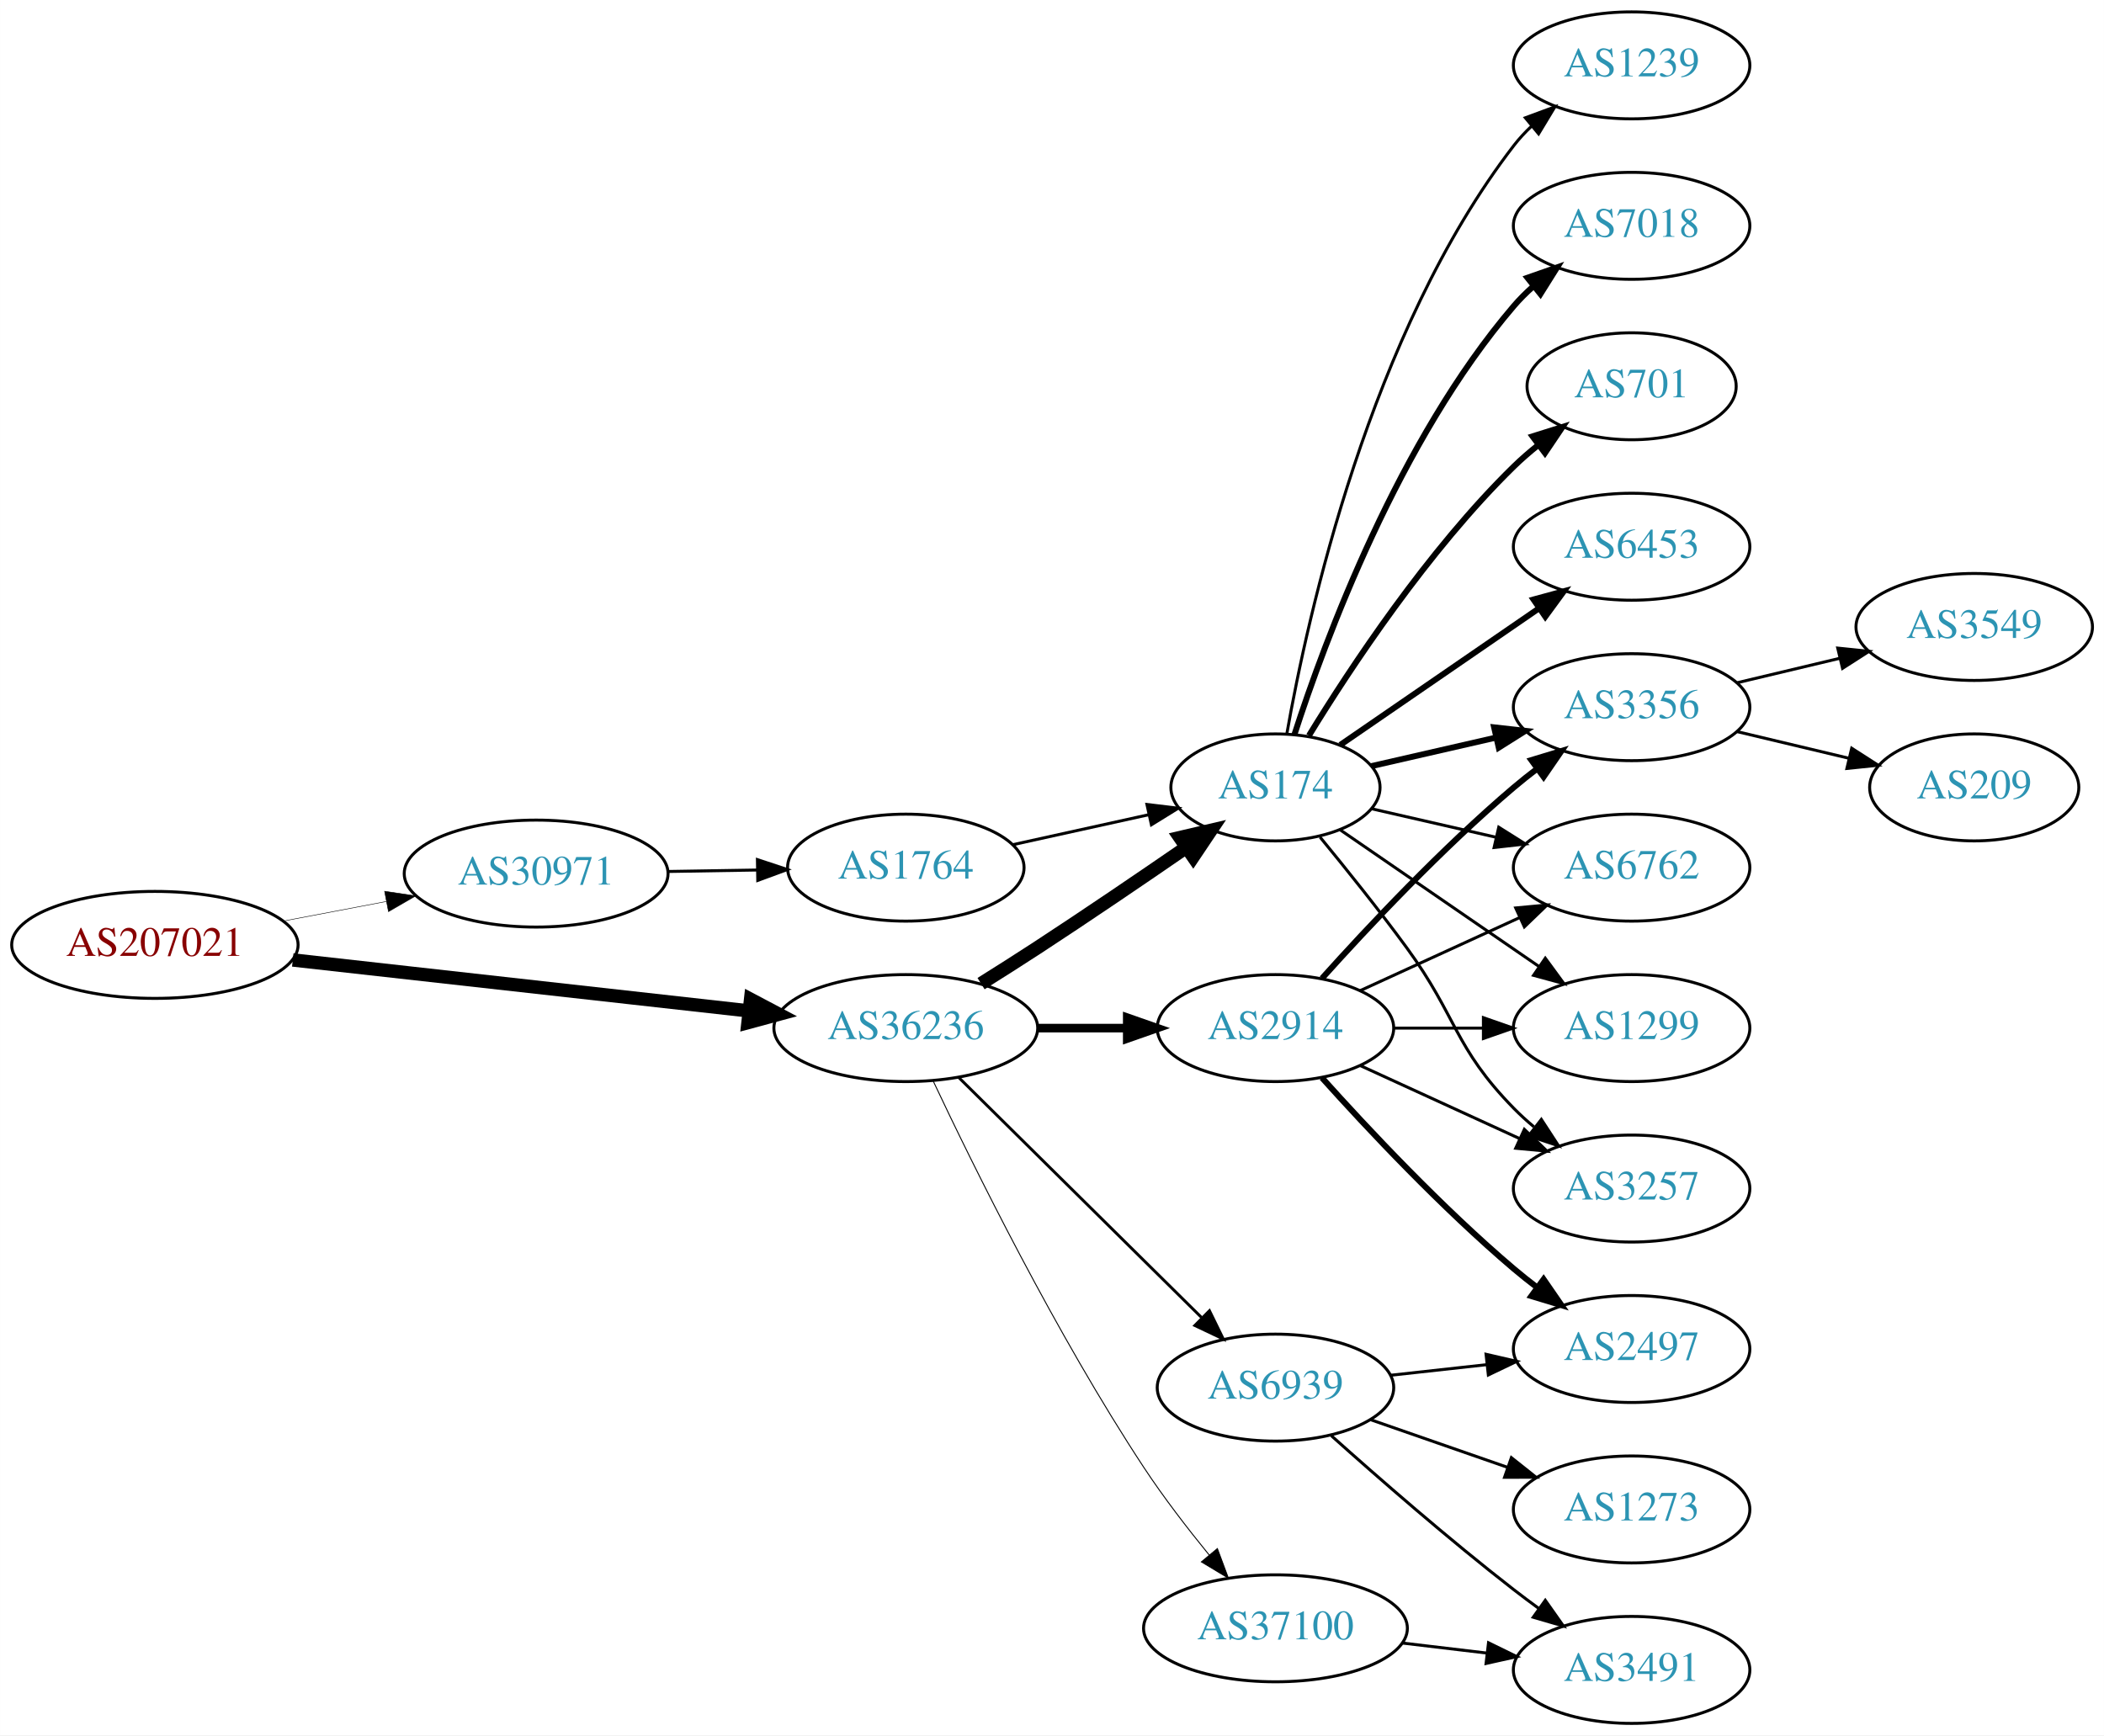
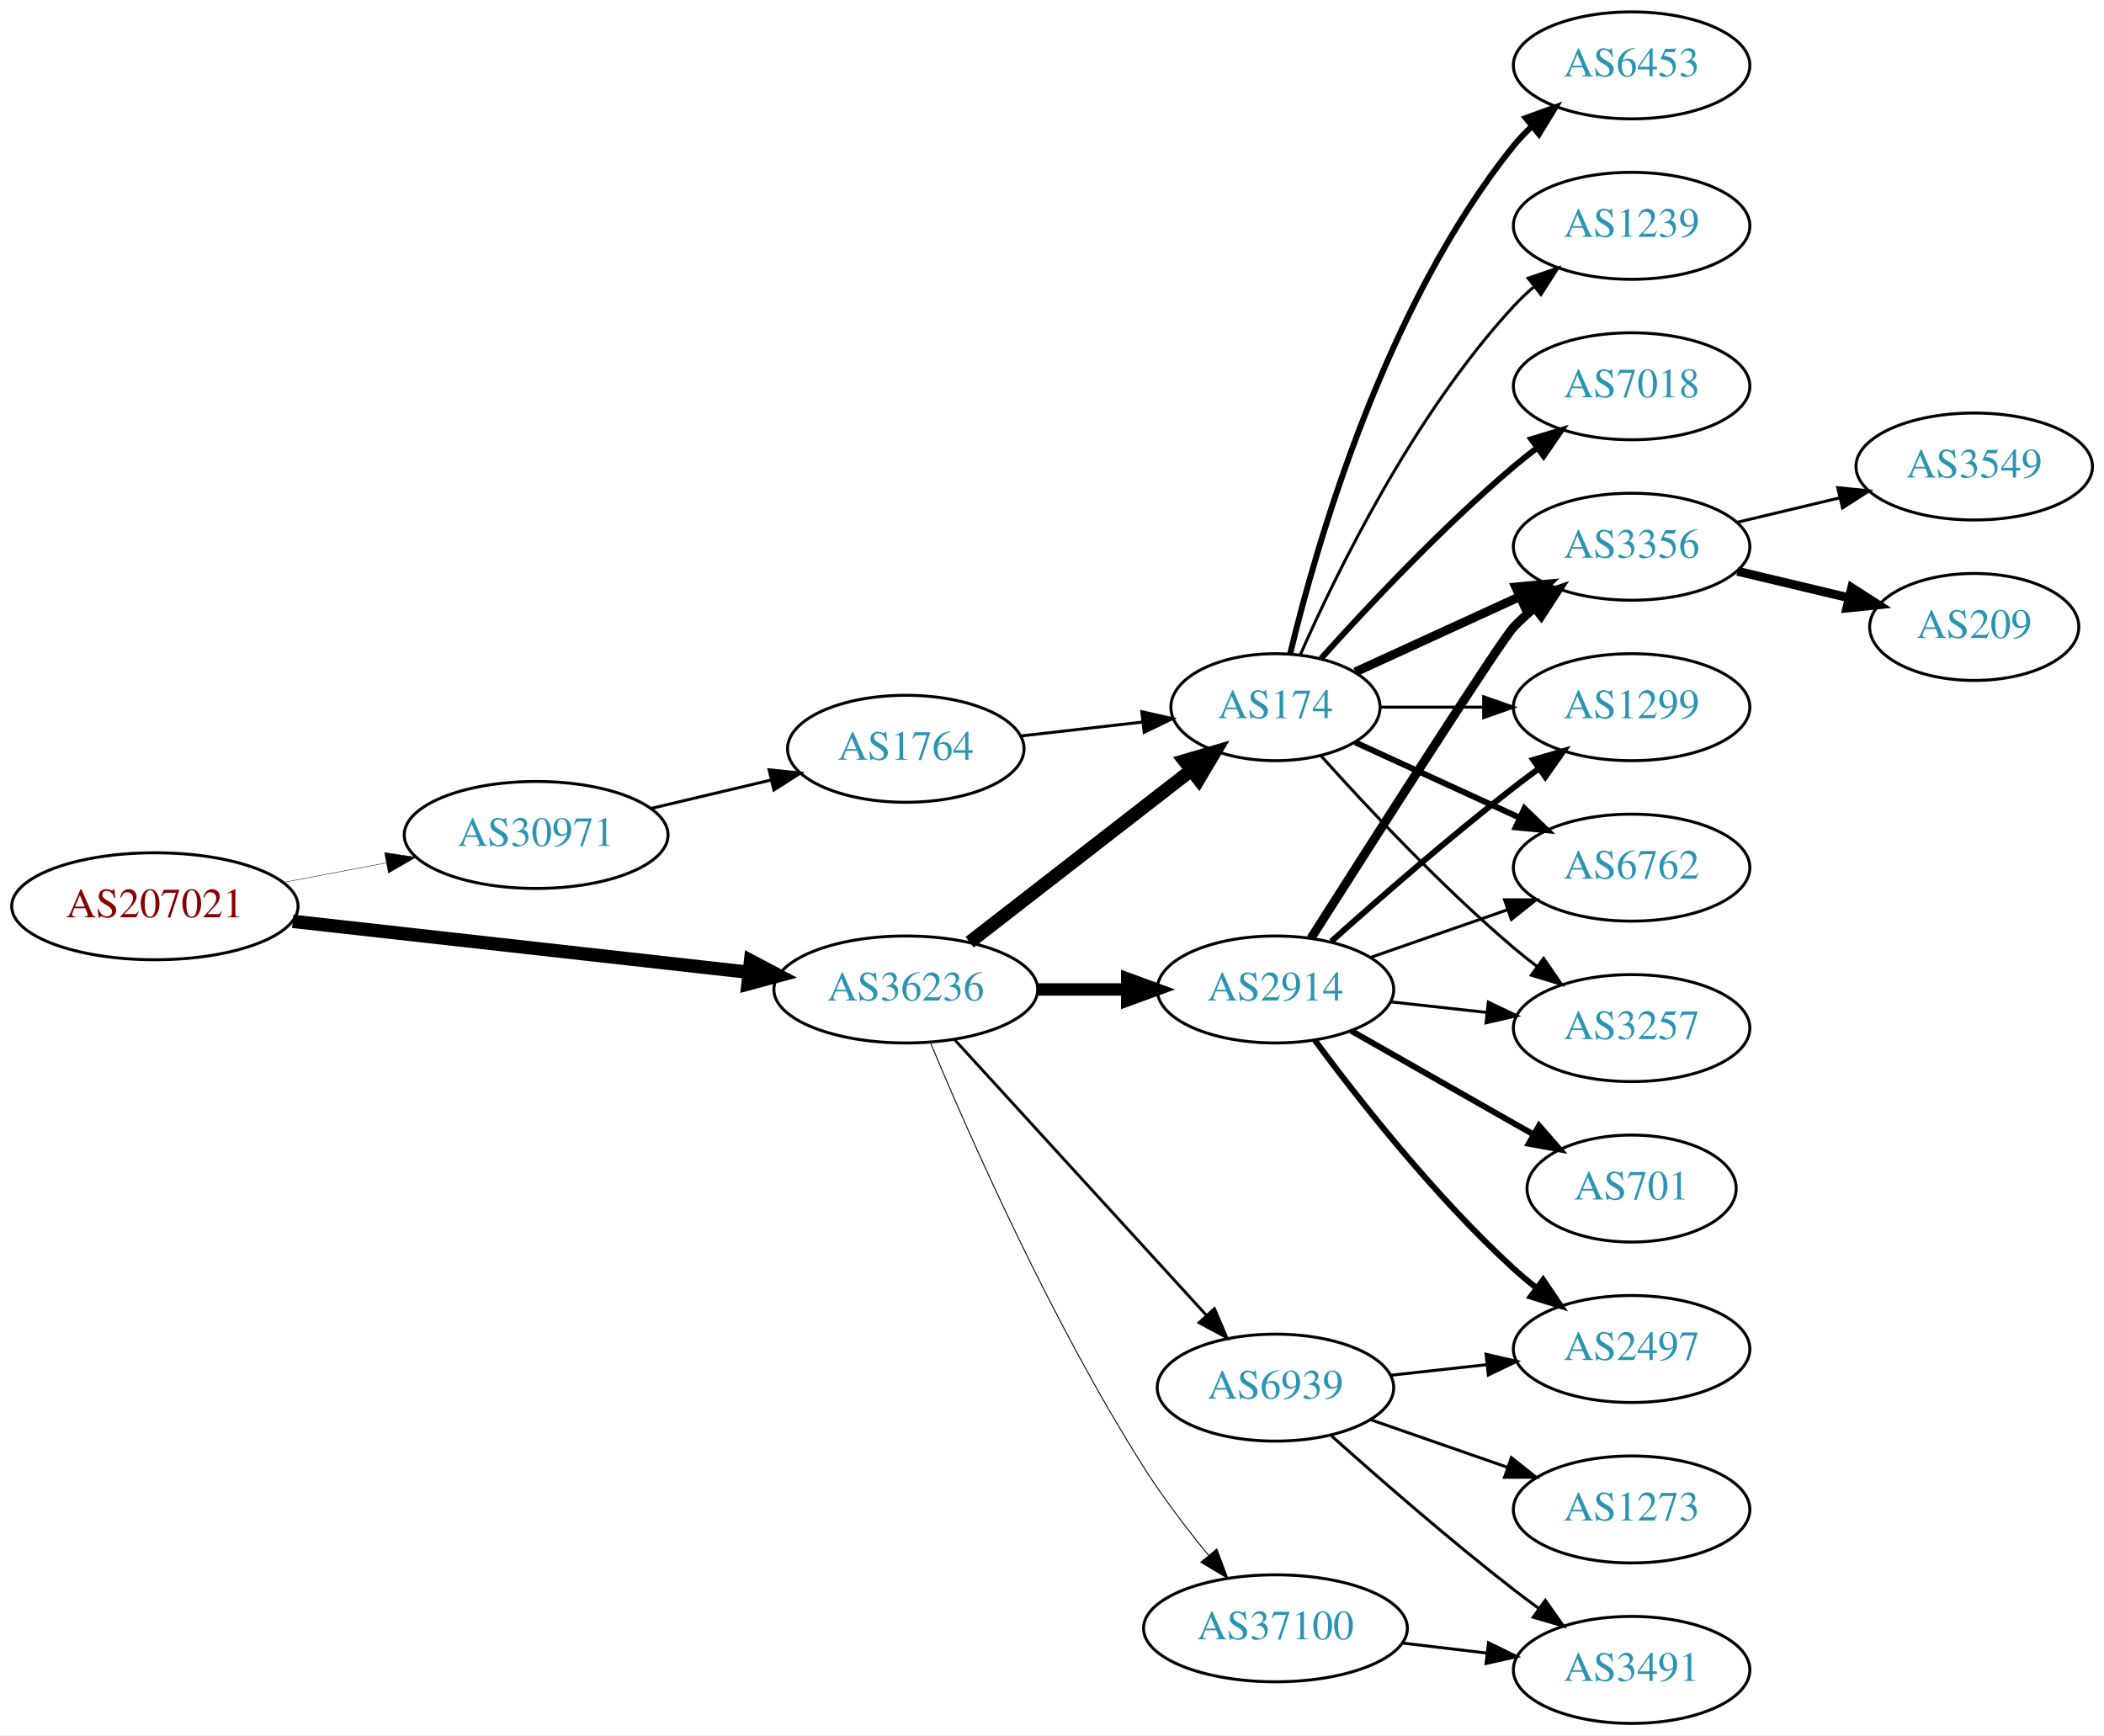
<svg xmlns="http://www.w3.org/2000/svg" xmlns:xlink="http://www.w3.org/1999/xlink" width="708pt" height="584pt" viewBox="0.00 0.00 707.95 584.00">
  <g id="graph0" class="graph" transform="scale(1 1) rotate(0) translate(4 580)">
    <polygon fill="white" stroke="none" points="-4,4 -4,-580 703.954,-580 703.954,4 -4,4" />
    <g id="node1" class="node">
      <g id="a_node1">
        <a xlink:href="/asn/207021" xlink:title="AS207021 ~ ipcom GmbH [AT]">
-           <ellipse fill="#ffffff" stroke="black" cx="48.096" cy="-262" rx="48.192" ry="18" />
-           <text text-anchor="middle" x="48.096" y="-258.3" font-family="Times,serif" font-size="14.00" fill="#880000">AS207021</text>
+           <ellipse fill="#ffffff" stroke="black" cx="48.096" cy="-275" rx="48.192" ry="18" />
+           <text text-anchor="middle" x="48.096" y="-271.3" font-family="Times,serif" font-size="14.00" fill="#880000">AS207021</text>
        </a>
      </g>
    </g>
    <g id="node2" class="node">
      <g id="a_node2">
        <a xlink:href="/asn/30971" xlink:title="AS30971 ~ Jakob-Haringer-Strasse 8 [AT]">
-           <ellipse fill="#ffffff" stroke="black" cx="176.388" cy="-286" rx="44.393" ry="18" />
-           <text text-anchor="middle" x="176.388" y="-282.3" font-family="Times,serif" font-size="14.00" fill="#2c94b3">AS30971</text>
+           <ellipse fill="#ffffff" stroke="black" cx="176.388" cy="-299" rx="44.393" ry="18" />
+           <text text-anchor="middle" x="176.388" y="-295.3" font-family="Times,serif" font-size="14.00" fill="#2c94b3">AS30971</text>
        </a>
      </g>
    </g>
    <g id="edge1" class="edge">
-       <path fill="none" stroke="black" stroke-width="0.167" d="M91.5,-270.058C102.585,-272.165 114.629,-274.454 126.041,-276.622" />
-       <polygon fill="black" stroke="black" stroke-width="0.167" points="125.389,-280.061 135.866,-278.49 126.696,-273.184 125.389,-280.061" />
+       <path fill="none" stroke="black" stroke-width="0.145" d="M91.5,-283.058C102.585,-285.165 114.629,-287.454 126.041,-289.622" />
+       <polygon fill="black" stroke="black" stroke-width="0.145" points="125.389,-293.061 135.866,-291.49 126.696,-286.184 125.389,-293.061" />
    </g>
    <g id="node3" class="node">
      <g id="a_node3">
        <a xlink:href="/asn/36236" xlink:title="AS36236 ~ NetActuate, Inc [US]">
-           <ellipse fill="#ffffff" stroke="black" cx="300.78" cy="-234" rx="44.393" ry="18" />
-           <text text-anchor="middle" x="300.78" y="-230.3" font-family="Times,serif" font-size="14.00" fill="#2c94b3">AS36236</text>
+           <ellipse fill="#ffffff" stroke="black" cx="300.78" cy="-247" rx="44.393" ry="18" />
+           <text text-anchor="middle" x="300.78" y="-243.3" font-family="Times,serif" font-size="14.00" fill="#2c94b3">AS36236</text>
        </a>
      </g>
    </g>
    <g id="edge2" class="edge">
-       <path fill="none" stroke="black" stroke-width="4.5" d="M94.493,-256.929C137.689,-252.105 202.627,-244.851 247.86,-239.799" />
-       <polygon fill="black" stroke="black" stroke-width="4.5" points="248.551,-243.684 258.052,-238.661 247.677,-235.858 248.551,-243.684" />
+       <path fill="none" stroke="black" stroke-width="4.5" d="M94.493,-269.929C137.689,-265.105 202.627,-257.851 247.86,-252.799" />
+       <polygon fill="black" stroke="black" stroke-width="4.5" points="248.551,-256.684 258.052,-251.661 247.677,-248.858 248.551,-256.684" />
    </g>
    <g id="node4" class="node">
      <g id="a_node4">
        <a xlink:href="/asn/1764" xlink:title="AS1764 ~ NEXTLAYER-AS [AT]">
-           <ellipse fill="#ffffff" stroke="black" cx="300.78" cy="-288" rx="39.794" ry="18" />
-           <text text-anchor="middle" x="300.78" y="-284.3" font-family="Times,serif" font-size="14.00" fill="#2c94b3">AS1764</text>
+           <ellipse fill="#ffffff" stroke="black" cx="300.78" cy="-328" rx="39.794" ry="18" />
+           <text text-anchor="middle" x="300.78" y="-324.3" font-family="Times,serif" font-size="14.00" fill="#2c94b3">AS1764</text>
        </a>
      </g>
    </g>
    <g id="edge3" class="edge">
-       <path fill="none" stroke="black" d="M220.883,-286.711C230.572,-286.869 240.909,-287.038 250.802,-287.2" />
-       <polygon fill="black" stroke="black" points="250.848,-290.701 260.904,-287.365 250.963,-283.702 250.848,-290.701" />
+       <path fill="none" stroke="black" d="M215.108,-307.938C227.869,-310.961 242.236,-314.365 255.462,-317.499" />
+       <polygon fill="black" stroke="black" points="254.77,-320.932 265.307,-319.832 256.384,-314.121 254.77,-320.932" />
    </g>
    <g id="node5" class="node">
      <g id="a_node5">
        <a xlink:href="/asn/174" xlink:title="AS174 ~ Cogent Communications [US]">
-           <ellipse fill="#ffffff" stroke="black" cx="425.172" cy="-315" rx="35.194" ry="18" />
-           <text text-anchor="middle" x="425.172" y="-311.3" font-family="Times,serif" font-size="14.00" fill="#2c94b3">AS174</text>
+           <ellipse fill="#ffffff" stroke="black" cx="425.172" cy="-342" rx="35.194" ry="18" />
+           <text text-anchor="middle" x="425.172" y="-338.3" font-family="Times,serif" font-size="14.00" fill="#2c94b3">AS174</text>
        </a>
      </g>
    </g>
    <g id="edge5" class="edge">
-       <path fill="none" stroke="black" stroke-width="4.5" d="M326.104,-248.968C332.29,-252.839 338.904,-257.035 344.976,-261 361.748,-271.954 380.257,-284.546 395.162,-294.813" />
-       <polygon fill="black" stroke="black" stroke-width="4.5" points="393.015,-298.116 403.481,-300.56 397.491,-291.637 393.015,-298.116" />
+       <path fill="none" stroke="black" stroke-width="4.5" d="M322.265,-262.901C342.661,-278.732 374.098,-303.133 396.661,-320.646" />
+       <polygon fill="black" stroke="black" stroke-width="4.5" points="394.518,-323.968 404.832,-326.989 399.347,-317.747 394.518,-323.968" />
    </g>
    <g id="node6" class="node">
      <g id="a_node6">
        <a xlink:href="/asn/2914" xlink:title="AS2914 ~ NTT America, Inc. [US]">
-           <ellipse fill="#ffffff" stroke="black" cx="425.172" cy="-234" rx="39.794" ry="18" />
-           <text text-anchor="middle" x="425.172" y="-230.3" font-family="Times,serif" font-size="14.00" fill="#2c94b3">AS2914</text>
+           <ellipse fill="#ffffff" stroke="black" cx="425.172" cy="-247" rx="39.794" ry="18" />
+           <text text-anchor="middle" x="425.172" y="-243.3" font-family="Times,serif" font-size="14.00" fill="#2c94b3">AS2914</text>
        </a>
      </g>
    </g>
    <g id="edge6" class="edge">
-       <path fill="none" stroke="black" stroke-width="2.893" d="M345.275,-234C354.964,-234 365.301,-234 375.194,-234" />
-       <polygon fill="black" stroke="black" stroke-width="2.893" points="375.296,-237.5 385.296,-234 375.296,-230.5 375.296,-237.5" />
+       <path fill="none" stroke="black" stroke-width="4.179" d="M345.275,-247C354.964,-247 365.301,-247 375.194,-247" />
+       <polygon fill="black" stroke="black" stroke-width="4.179" points="375.296,-250.656 385.296,-247 375.296,-243.344 375.296,-250.656" />
    </g>
    <g id="node7" class="node">
      <g id="a_node7">
        <a xlink:href="/asn/37100" xlink:title="AS37100 ~ SEACOM Limited [MU]">
          <ellipse fill="#ffffff" stroke="black" cx="425.172" cy="-32" rx="44.393" ry="18" />
          <text text-anchor="middle" x="425.172" y="-28.3" font-family="Times,serif" font-size="14.00" fill="#2c94b3">AS37100</text>
        </a>
      </g>
    </g>
    <g id="edge7" class="edge">
-       <path fill="none" stroke="black" stroke-width="0.321" d="M310.044,-216.087C323.458,-187.636 351.455,-130.763 380.976,-86 387.554,-76.025 395.547,-65.644 402.86,-56.68" />
-       <polygon fill="black" stroke="black" stroke-width="0.321" points="405.626,-58.827 409.324,-48.899 400.242,-54.354 405.626,-58.827" />
+       <path fill="none" stroke="black" stroke-width="0.321" d="M309.131,-228.932C321.881,-198.412 349.742,-135.169 380.976,-86 387.383,-75.914 395.337,-65.508 402.668,-56.555" />
+       <polygon fill="black" stroke="black" stroke-width="0.321" points="405.429,-58.709 409.162,-48.793 400.06,-54.217 405.429,-58.709" />
    </g>
    <g id="node8" class="node">
      <g id="a_node8">
        <a xlink:href="/asn/6939" xlink:title="AS6939 ~ Hurricane Electric LLC [US]">
          <ellipse fill="#ffffff" stroke="black" cx="425.172" cy="-113" rx="39.794" ry="18" />
          <text text-anchor="middle" x="425.172" y="-109.3" font-family="Times,serif" font-size="14.00" fill="#2c94b3">AS6939</text>
        </a>
      </g>
    </g>
    <g id="edge8" class="edge">
-       <path fill="none" stroke="black" stroke-width="0.964" d="M318.541,-217.429C339.69,-196.521 376.201,-160.425 400.271,-136.629" />
-       <polygon fill="black" stroke="black" stroke-width="0.964" points="402.962,-138.89 407.613,-129.371 398.041,-133.912 402.962,-138.89" />
+       <path fill="none" stroke="black" stroke-width="0.964" d="M317.281,-230.029C338.708,-206.569 377.501,-164.097 401.992,-137.283" />
+       <polygon fill="black" stroke="black" stroke-width="0.964" points="404.637,-139.577 408.797,-129.833 399.468,-134.857 404.637,-139.577" />
    </g>
    <g id="edge4" class="edge">
-       <path fill="none" stroke="black" d="M336.852,-295.737C351.086,-298.877 367.641,-302.529 382.485,-305.804" />
-       <polygon fill="black" stroke="black" points="381.92,-309.263 392.439,-308 383.428,-302.428 381.92,-309.263" />
+       <path fill="none" stroke="black" d="M339.5,-332.315C352.485,-333.8 367.133,-335.475 380.549,-337.01" />
+       <polygon fill="black" stroke="black" points="380.187,-340.491 390.52,-338.151 380.983,-333.537 380.187,-340.491" />
    </g>
    <g id="node9" class="node">
      <g id="a_node9">
-         <a xlink:href="/asn/1299" xlink:title="AS1299 ~ Telia Carrier [EU]">
-           <ellipse fill="#ffffff" stroke="black" cx="545.014" cy="-234" rx="39.794" ry="18" />
-           <text text-anchor="middle" x="545.014" y="-230.3" font-family="Times,serif" font-size="14.00" fill="#2c94b3">AS1299</text>
+         <a xlink:href="/asn/6453" xlink:title="AS6453 ~ TATA COMMUNICATIONS (AMERICA) INC [US]">
+           <ellipse fill="#ffffff" stroke="black" cx="545.014" cy="-558" rx="39.794" ry="18" />
+           <text text-anchor="middle" x="545.014" y="-554.3" font-family="Times,serif" font-size="14.00" fill="#2c94b3">AS6453</text>
        </a>
      </g>
    </g>
    <g id="edge9" class="edge">
-       <path fill="none" stroke="black" d="M446.968,-300.705C465.552,-287.932 493.003,-269.063 513.971,-254.651" />
-       <polygon fill="black" stroke="black" points="515.97,-257.524 522.229,-248.975 512.005,-251.755 515.97,-257.524" />
+       <path fill="none" stroke="black" stroke-width="2" d="M430.099,-359.882C438.657,-395.609 461.805,-477.008 505.368,-531 507.199,-533.269 509.269,-535.43 511.475,-537.468" />
+       <polygon fill="black" stroke="black" stroke-width="2" points="509.398,-540.291 519.357,-543.906 513.827,-534.869 509.398,-540.291" />
    </g>
    <g id="node10" class="node">
      <g id="a_node10">
-         <a xlink:href="/asn/7018" xlink:title="AS7018 ~ AT&amp;T Services, Inc. [US]">
-           <ellipse fill="#ffffff" stroke="black" cx="545.014" cy="-504" rx="39.794" ry="18" />
-           <text text-anchor="middle" x="545.014" y="-500.3" font-family="Times,serif" font-size="14.00" fill="#2c94b3">AS7018</text>
-         </a>
-       </g>
-     </g>
-     <g id="edge10" class="edge">
-       <path fill="none" stroke="black" stroke-width="2" d="M431.538,-332.74C441.802,-364.461 466.694,-431.808 505.368,-477 507.314,-479.274 509.492,-481.449 511.797,-483.507" />
-       <polygon fill="black" stroke="black" stroke-width="2" points="509.966,-486.524 519.965,-490.027 514.333,-481.053 509.966,-486.524" />
-     </g>
-     <g id="node11" class="node">
-       <g id="a_node11">
-         <a xlink:href="/asn/3257" xlink:title="AS3257 ~ GTT [DE]">
-           <ellipse fill="#ffffff" stroke="black" cx="545.014" cy="-180" rx="39.794" ry="18" />
-           <text text-anchor="middle" x="545.014" y="-176.3" font-family="Times,serif" font-size="14.00" fill="#2c94b3">AS3257</text>
-         </a>
-       </g>
-     </g>
-     <g id="edge11" class="edge">
-       <path fill="none" stroke="black" d="M440.174,-298.269C448.822,-287.75 460.014,-273.792 469.368,-261 486.393,-237.716 485.195,-227.617 505.368,-207 507.461,-204.861 509.744,-202.782 512.121,-200.79" />
-       <polygon fill="black" stroke="black" points="514.639,-203.268 520.42,-194.389 510.364,-197.725 514.639,-203.268" />
-     </g>
-     <g id="node12" class="node">
-       <g id="a_node12">
-         <a xlink:href="/asn/701" xlink:title="AS701 ~ UUNET [US]">
-           <ellipse fill="#ffffff" stroke="black" cx="545.014" cy="-450" rx="35.194" ry="18" />
-           <text text-anchor="middle" x="545.014" y="-446.3" font-family="Times,serif" font-size="14.00" fill="#2c94b3">AS701</text>
-         </a>
-       </g>
-     </g>
-     <g id="edge12" class="edge">
-       <path fill="none" stroke="black" stroke-width="2" d="M436.437,-332.44C450.246,-354.991 476.435,-394.722 505.368,-423 507.903,-425.478 510.687,-427.89 513.562,-430.188" />
-       <polygon fill="black" stroke="black" stroke-width="2" points="511.671,-433.144 521.779,-436.321 515.859,-427.535 511.671,-433.144" />
-     </g>
-     <g id="node13" class="node">
-       <g id="a_node13">
-         <a xlink:href="/asn/3356" xlink:title="AS3356 ~ Level 3 Parent, LLC [US]">
-           <ellipse fill="#ffffff" stroke="black" cx="545.014" cy="-342" rx="39.794" ry="18" />
-           <text text-anchor="middle" x="545.014" y="-338.3" font-family="Times,serif" font-size="14.00" fill="#2c94b3">AS3356</text>
-         </a>
-       </g>
-     </g>
-     <g id="edge13" class="edge">
-       <path fill="none" stroke="black" stroke-width="2" d="M457.442,-322.165C470.281,-325.106 485.386,-328.567 499.353,-331.767" />
-       <polygon fill="black" stroke="black" stroke-width="2" points="498.745,-335.219 509.274,-334.04 500.308,-328.395 498.745,-335.219" />
-     </g>
-     <g id="node14" class="node">
-       <g id="a_node14">
-         <a xlink:href="/asn/6453" xlink:title="AS6453 ~ TATA COMMUNICATIONS (AMERICA) INC [US]">
-           <ellipse fill="#ffffff" stroke="black" cx="545.014" cy="-396" rx="39.794" ry="18" />
-           <text text-anchor="middle" x="545.014" y="-392.3" font-family="Times,serif" font-size="14.00" fill="#2c94b3">AS6453</text>
-         </a>
-       </g>
-     </g>
-     <g id="edge14" class="edge">
-       <path fill="none" stroke="black" stroke-width="2" d="M446.968,-329.295C465.552,-342.068 493.003,-360.937 513.971,-375.349" />
-       <polygon fill="black" stroke="black" stroke-width="2" points="512.005,-378.245 522.229,-381.025 515.97,-372.476 512.005,-378.245" />
-     </g>
-     <g id="node15" class="node">
-       <g id="a_node15">
        <a xlink:href="/asn/6762" xlink:title="AS6762 ~ TELECOM ITALIA SPARKLE S.p.A. [IT]">
          <ellipse fill="#ffffff" stroke="black" cx="545.014" cy="-288" rx="39.794" ry="18" />
          <text text-anchor="middle" x="545.014" y="-284.3" font-family="Times,serif" font-size="14.00" fill="#2c94b3">AS6762</text>
        </a>
      </g>
    </g>
+     <g id="edge10" class="edge">
+       <path fill="none" stroke="black" stroke-width="2" d="M452.033,-330.149C468.154,-322.762 489.156,-313.138 507.021,-304.952" />
+       <polygon fill="black" stroke="black" stroke-width="2" points="508.94,-307.923 516.573,-300.575 506.024,-301.559 508.94,-307.923" />
+     </g>
+     <g id="node11" class="node">
+       <g id="a_node11">
+         <a xlink:href="/asn/1239" xlink:title="AS1239 ~ Sprint [US]">
+           <ellipse fill="#ffffff" stroke="black" cx="545.014" cy="-504" rx="39.794" ry="18" />
+           <text text-anchor="middle" x="545.014" y="-500.3" font-family="Times,serif" font-size="14.00" fill="#2c94b3">AS1239</text>
+         </a>
+       </g>
+     </g>
+     <g id="edge11" class="edge">
+       <path fill="none" stroke="black" d="M433.588,-359.761C445.656,-387.183 471.627,-440.473 505.368,-477 507.398,-479.198 509.637,-481.319 511.984,-483.34" />
+       <polygon fill="black" stroke="black" points="510.196,-486.386 520.228,-489.794 514.511,-480.874 510.196,-486.386" />
+     </g>
+     <g id="node12" class="node">
+       <g id="a_node12">
+         <a xlink:href="/asn/3257" xlink:title="AS3257 ~ GTT [DE]">
+           <ellipse fill="#ffffff" stroke="black" cx="545.014" cy="-234" rx="39.794" ry="18" />
+           <text text-anchor="middle" x="545.014" y="-230.3" font-family="Times,serif" font-size="14.00" fill="#2c94b3">AS3257</text>
+         </a>
+       </g>
+     </g>
+     <g id="edge12" class="edge">
+       <path fill="none" stroke="black" d="M440.534,-325.591C455.807,-308.568 481.066,-281.604 505.368,-261 507.865,-258.883 510.525,-256.768 513.237,-254.707" />
+       <polygon fill="black" stroke="black" points="515.403,-257.459 521.413,-248.734 511.274,-251.806 515.403,-257.459" />
+     </g>
+     <g id="node13" class="node">
+       <g id="a_node13">
+         <a xlink:href="/asn/7018" xlink:title="AS7018 ~ AT&amp;T Services, Inc. [US]">
+           <ellipse fill="#ffffff" stroke="black" cx="545.014" cy="-450" rx="39.794" ry="18" />
+           <text text-anchor="middle" x="545.014" y="-446.3" font-family="Times,serif" font-size="14.00" fill="#2c94b3">AS7018</text>
+         </a>
+       </g>
+     </g>
+     <g id="edge13" class="edge">
+       <path fill="none" stroke="black" stroke-width="2" d="M440.534,-358.409C455.807,-375.432 481.066,-402.396 505.368,-423 507.865,-425.117 510.525,-427.232 513.237,-429.293" />
+       <polygon fill="black" stroke="black" stroke-width="2" points="511.274,-432.194 521.413,-435.266 515.403,-426.541 511.274,-432.194" />
+     </g>
+     <g id="node14" class="node">
+       <g id="a_node14">
+         <a xlink:href="/asn/3356" xlink:title="AS3356 ~ Level 3 Parent, LLC [US]">
+           <ellipse fill="#ffffff" stroke="black" cx="545.014" cy="-396" rx="39.794" ry="18" />
+           <text text-anchor="middle" x="545.014" y="-392.3" font-family="Times,serif" font-size="14.00" fill="#2c94b3">AS3356</text>
+         </a>
+       </g>
+     </g>
+     <g id="edge14" class="edge">
+       <path fill="none" stroke="black" stroke-width="3" d="M452.033,-353.851C468.154,-361.238 489.156,-370.862 507.021,-379.048" />
+       <polygon fill="black" stroke="black" stroke-width="3" points="506.024,-382.441 516.573,-383.425 508.94,-376.077 506.024,-382.441" />
+     </g>
+     <g id="node15" class="node">
+       <g id="a_node15">
+         <a xlink:href="/asn/1299" xlink:title="AS1299 ~ Telia Carrier [EU]">
+           <ellipse fill="#ffffff" stroke="black" cx="545.014" cy="-342" rx="39.794" ry="18" />
+           <text text-anchor="middle" x="545.014" y="-338.3" font-family="Times,serif" font-size="14.00" fill="#2c94b3">AS1299</text>
+         </a>
+       </g>
+     </g>
    <g id="edge15" class="edge">
-       <path fill="none" stroke="black" d="M457.442,-307.835C470.281,-304.894 485.386,-301.433 499.353,-298.233" />
-       <polygon fill="black" stroke="black" points="500.308,-301.605 509.274,-295.96 498.745,-294.781 500.308,-301.605" />
+       <path fill="none" stroke="black" d="M460.574,-342C471.398,-342 483.565,-342 495.192,-342" />
+       <polygon fill="black" stroke="black" points="495.223,-345.5 505.223,-342 495.223,-338.5 495.223,-345.5" />
+     </g>
+     <g id="edge18" class="edge">
+       <path fill="none" stroke="black" d="M457.134,-257.772C471.23,-262.677 488.107,-268.548 503.22,-273.807" />
+       <polygon fill="black" stroke="black" points="502.255,-277.177 512.85,-277.157 504.556,-270.566 502.255,-277.177" />
+     </g>
+     <g id="edge21" class="edge">
+       <path fill="none" stroke="black" d="M463.782,-242.851C474.093,-241.713 485.41,-240.465 496.211,-239.274" />
+       <polygon fill="black" stroke="black" points="496.802,-242.73 506.357,-238.154 496.034,-235.772 496.802,-242.73" />
+     </g>
+     <g id="edge16" class="edge">
+       <path fill="none" stroke="black" stroke-width="3" d="M437.109,-264.227C457.826,-296.805 501.112,-364.597 505.368,-369 507.448,-371.152 509.722,-373.24 512.092,-375.238" />
+       <polygon fill="black" stroke="black" stroke-width="3" points="510.329,-378.299 520.38,-381.65 514.612,-372.763 510.329,-378.299" />
+     </g>
+     <g id="edge20" class="edge">
+       <path fill="none" stroke="black" stroke-width="2" d="M443.986,-263.191C459.763,-277.311 483.601,-298.119 505.368,-315 508.103,-317.121 510.988,-319.278 513.9,-321.401" />
+       <polygon fill="black" stroke="black" stroke-width="2" points="511.901,-324.274 522.073,-327.236 515.969,-318.577 511.901,-324.274" />
    </g>
    <g id="node16" class="node">
      <g id="a_node16">
-         <a xlink:href="/asn/1239" xlink:title="AS1239 ~ Sprint [US]">
-           <ellipse fill="#ffffff" stroke="black" cx="545.014" cy="-558" rx="39.794" ry="18" />
-           <text text-anchor="middle" x="545.014" y="-554.3" font-family="Times,serif" font-size="14.00" fill="#2c94b3">AS1239</text>
-         </a>
-       </g>
-     </g>
-     <g id="edge16" class="edge">
-       <path fill="none" stroke="black" d="M428.99,-332.99C435.918,-372.435 456.874,-468.025 505.368,-531 507.147,-533.31 509.179,-535.5 511.36,-537.559" />
-       <polygon fill="black" stroke="black" points="509.256,-540.361 519.193,-544.036 513.716,-534.966 509.256,-540.361" />
-     </g>
-     <g id="edge20" class="edge">
-       <path fill="none" stroke="black" d="M465.085,-234C474.638,-234 484.987,-234 494.95,-234" />
-       <polygon fill="black" stroke="black" points="495.143,-237.5 505.143,-234 495.143,-230.5 495.143,-237.5" />
-     </g>
-     <g id="edge18" class="edge">
-       <path fill="none" stroke="black" d="M453.801,-221.339C469.758,-214.027 490.028,-204.739 507.311,-196.819" />
-       <polygon fill="black" stroke="black" points="508.926,-199.929 516.559,-192.581 506.01,-193.565 508.926,-199.929" />
-     </g>
-     <g id="edge17" class="edge">
-       <path fill="none" stroke="black" stroke-width="2" d="M440.818,-250.725C456.119,-267.765 481.216,-294.523 505.368,-315 507.865,-317.117 510.525,-319.232 513.237,-321.293" />
-       <polygon fill="black" stroke="black" stroke-width="2" points="511.274,-324.194 521.413,-327.266 515.403,-318.541 511.274,-324.194" />
-     </g>
-     <g id="edge19" class="edge">
-       <path fill="none" stroke="black" d="M453.801,-246.661C469.758,-253.973 490.028,-263.261 507.311,-271.181" />
-       <polygon fill="black" stroke="black" points="506.01,-274.435 516.559,-275.419 508.926,-268.071 506.01,-274.435" />
-     </g>
-     <g id="node17" class="node">
-       <g id="a_node17">
        <a xlink:href="/asn/2497" xlink:title="AS2497 ~ Internet Initiative Japan Inc. [JP]">
          <ellipse fill="#ffffff" stroke="black" cx="545.014" cy="-126" rx="39.794" ry="18" />
          <text text-anchor="middle" x="545.014" y="-122.3" font-family="Times,serif" font-size="14.00" fill="#2c94b3">AS2497</text>
        </a>
      </g>
    </g>
-     <g id="edge21" class="edge">
-       <path fill="none" stroke="black" stroke-width="2" d="M440.818,-217.275C456.119,-200.235 481.216,-173.477 505.368,-153 507.865,-150.883 510.525,-148.768 513.237,-146.707" />
-       <polygon fill="black" stroke="black" stroke-width="2" points="515.403,-149.459 521.413,-140.734 511.274,-143.806 515.403,-149.459" />
+     <g id="edge17" class="edge">
+       <path fill="none" stroke="black" stroke-width="2" d="M438.43,-229.886C453.064,-210.106 478.9,-177.18 505.368,-153 507.785,-150.792 510.39,-148.615 513.066,-146.512" />
+       <polygon fill="black" stroke="black" stroke-width="2" points="515.249,-149.251 521.186,-140.476 511.073,-143.633 515.249,-149.251" />
+     </g>
+     <g id="node17" class="node">
+       <g id="a_node17">
+         <a xlink:href="/asn/701" xlink:title="AS701 ~ UUNET [US]">
+           <ellipse fill="#ffffff" stroke="black" cx="545.014" cy="-180" rx="35.194" ry="18" />
+           <text text-anchor="middle" x="545.014" y="-176.3" font-family="Times,serif" font-size="14.00" fill="#2c94b3">AS701</text>
+         </a>
+       </g>
+     </g>
+     <g id="edge19" class="edge">
+       <path fill="none" stroke="black" stroke-width="2" d="M450.589,-233.118C468.398,-222.992 492.7,-209.175 512.054,-198.171" />
+       <polygon fill="black" stroke="black" stroke-width="2" points="513.868,-201.166 520.831,-193.181 510.408,-195.081 513.868,-201.166" />
    </g>
    <g id="node20" class="node">
      <g id="a_node20">
        <a xlink:href="/asn/3491" xlink:title="AS3491 ~ PCCW Global, Inc. [US]">
          <ellipse fill="#ffffff" stroke="black" cx="545.014" cy="-18" rx="39.794" ry="18" />
          <text text-anchor="middle" x="545.014" y="-14.3" font-family="Times,serif" font-size="14.00" fill="#2c94b3">AS3491</text>
        </a>
      </g>
    </g>
    <g id="edge24" class="edge">
      <path fill="none" stroke="black" d="M467.719,-27.064C476.965,-25.966 486.838,-24.793 496.309,-23.668" />
      <polygon fill="black" stroke="black" points="496.863,-27.126 506.38,-22.471 496.037,-20.175 496.863,-27.126" />
    </g>
    <g id="edge27" class="edge">
      <path fill="none" stroke="black" d="M463.782,-117.149C474.093,-118.287 485.41,-119.535 496.211,-120.726" />
      <polygon fill="black" stroke="black" points="496.034,-124.228 506.357,-121.846 496.802,-117.27 496.034,-124.228" />
    </g>
    <g id="edge26" class="edge">
      <path fill="none" stroke="black" d="M443.986,-96.809C459.763,-82.689 483.601,-61.881 505.368,-45 508.103,-42.879 510.988,-40.722 513.9,-38.599" />
      <polygon fill="black" stroke="black" points="515.969,-41.423 522.073,-32.764 511.901,-35.726 515.969,-41.423" />
    </g>
    <g id="node21" class="node">
      <g id="a_node21">
        <a xlink:href="/asn/1273" xlink:title="AS1273 ~ Vodafone Group PLC [EU]">
          <ellipse fill="#ffffff" stroke="black" cx="545.014" cy="-72" rx="39.794" ry="18" />
          <text text-anchor="middle" x="545.014" y="-68.3" font-family="Times,serif" font-size="14.00" fill="#2c94b3">AS1273</text>
        </a>
      </g>
    </g>
    <g id="edge25" class="edge">
      <path fill="none" stroke="black" d="M457.134,-102.228C471.23,-97.323 488.107,-91.451 503.22,-86.193" />
      <polygon fill="black" stroke="black" points="504.556,-89.434 512.85,-82.843 502.255,-82.823 504.556,-89.434" />
    </g>
    <g id="node18" class="node">
      <g id="a_node18">
        <a xlink:href="/asn/3549" xlink:title="AS3549 ~ Level 3 Parent, LLC [US]">
-           <ellipse fill="#ffffff" stroke="black" cx="660.307" cy="-369" rx="39.794" ry="18" />
-           <text text-anchor="middle" x="660.307" y="-365.3" font-family="Times,serif" font-size="14.00" fill="#2c94b3">AS3549</text>
+           <ellipse fill="#ffffff" stroke="black" cx="660.307" cy="-423" rx="39.794" ry="18" />
+           <text text-anchor="middle" x="660.307" y="-419.3" font-family="Times,serif" font-size="14.00" fill="#2c94b3">AS3549</text>
        </a>
      </g>
    </g>
    <g id="edge22" class="edge">
-       <path fill="none" stroke="black" d="M580.622,-350.248C591.493,-352.838 603.647,-355.735 615.09,-358.462" />
-       <polygon fill="black" stroke="black" points="614.373,-361.889 624.912,-360.803 615.996,-355.08 614.373,-361.889" />
+       <path fill="none" stroke="black" d="M580.622,-404.248C591.493,-406.838 603.647,-409.735 615.09,-412.462" />
+       <polygon fill="black" stroke="black" points="614.373,-415.889 624.912,-414.803 615.996,-409.08 614.373,-415.889" />
    </g>
    <g id="node19" class="node">
      <g id="a_node19">
        <a xlink:href="/asn/209" xlink:title="AS209 ~ CenturyLink Communications, LLC [US]">
-           <ellipse fill="#ffffff" stroke="black" cx="660.307" cy="-315" rx="35.194" ry="18" />
-           <text text-anchor="middle" x="660.307" y="-311.3" font-family="Times,serif" font-size="14.00" fill="#2c94b3">AS209</text>
+           <ellipse fill="#ffffff" stroke="black" cx="660.307" cy="-369" rx="35.194" ry="18" />
+           <text text-anchor="middle" x="660.307" y="-365.3" font-family="Times,serif" font-size="14.00" fill="#2c94b3">AS209</text>
        </a>
      </g>
    </g>
    <g id="edge23" class="edge">
-       <path fill="none" stroke="black" d="M580.622,-333.752C592.416,-330.942 605.721,-327.771 617.988,-324.847" />
-       <polygon fill="black" stroke="black" points="619.077,-328.186 627.993,-322.463 617.454,-321.376 619.077,-328.186" />
+       <path fill="none" stroke="black" stroke-width="3" d="M580.622,-387.752C592.416,-384.942 605.721,-381.771 617.988,-378.847" />
+       <polygon fill="black" stroke="black" stroke-width="3" points="619.077,-382.186 627.993,-376.463 617.454,-375.376 619.077,-382.186" />
    </g>
  </g>
</svg>
